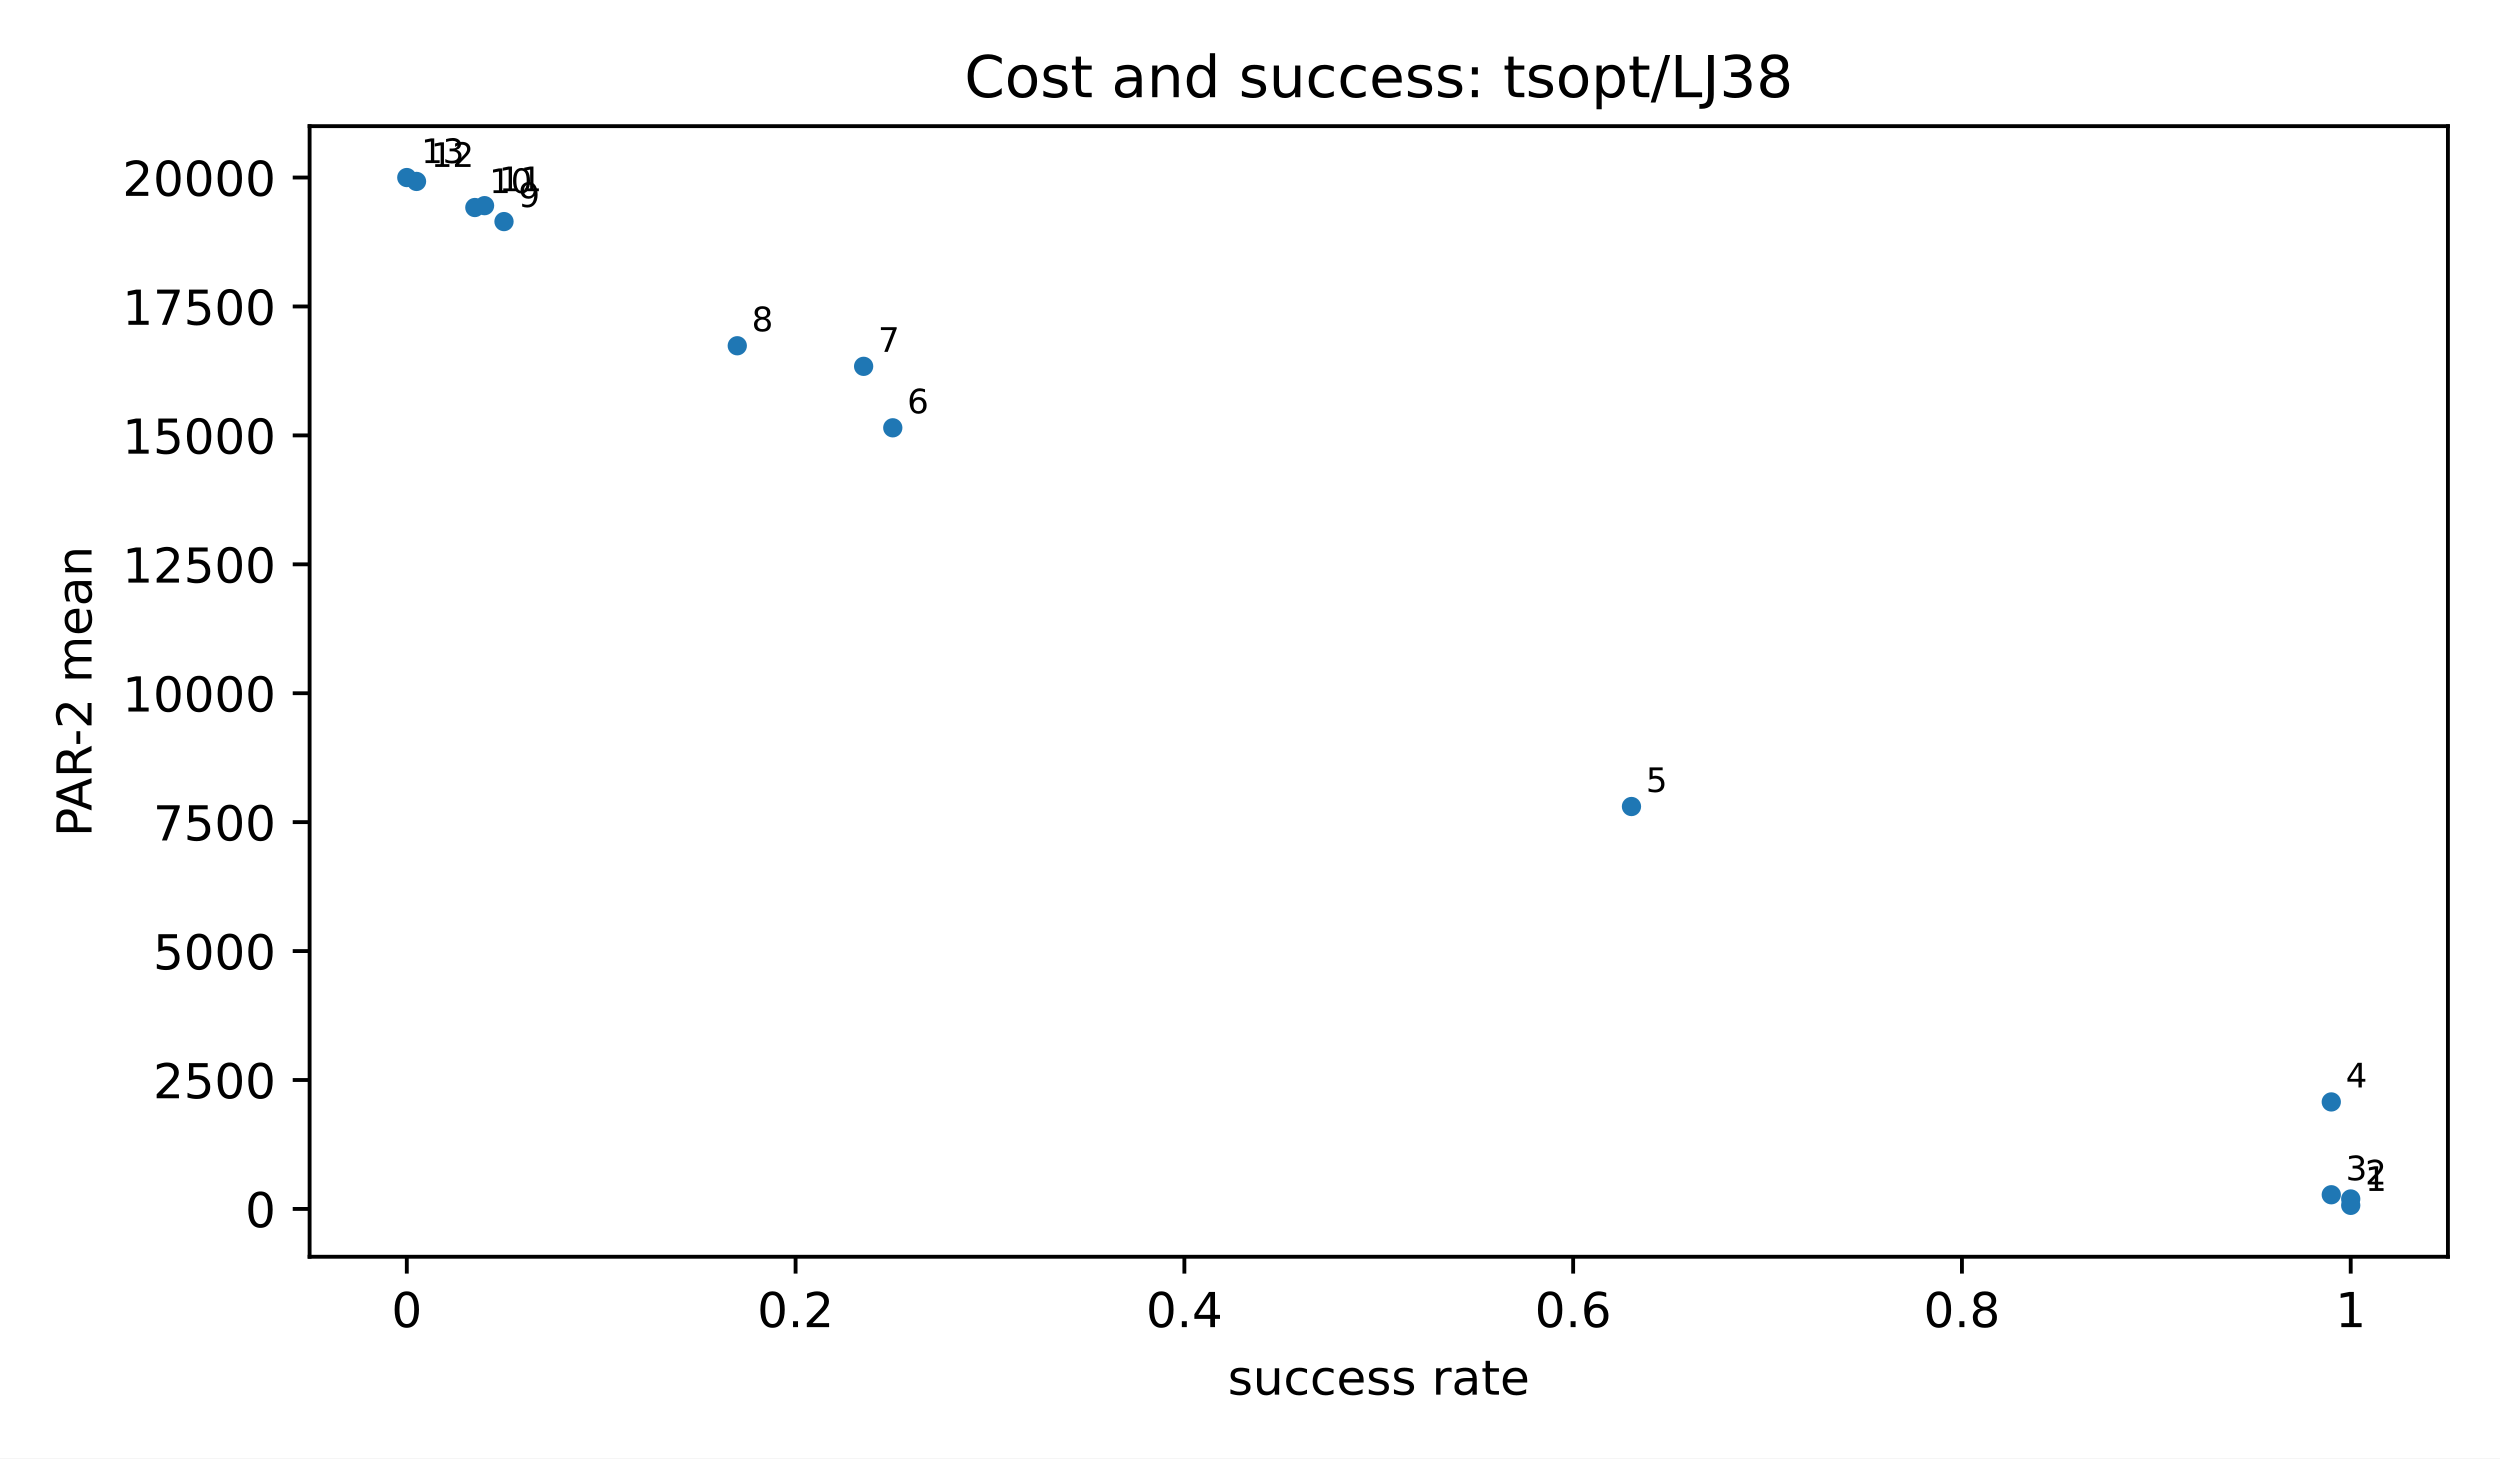
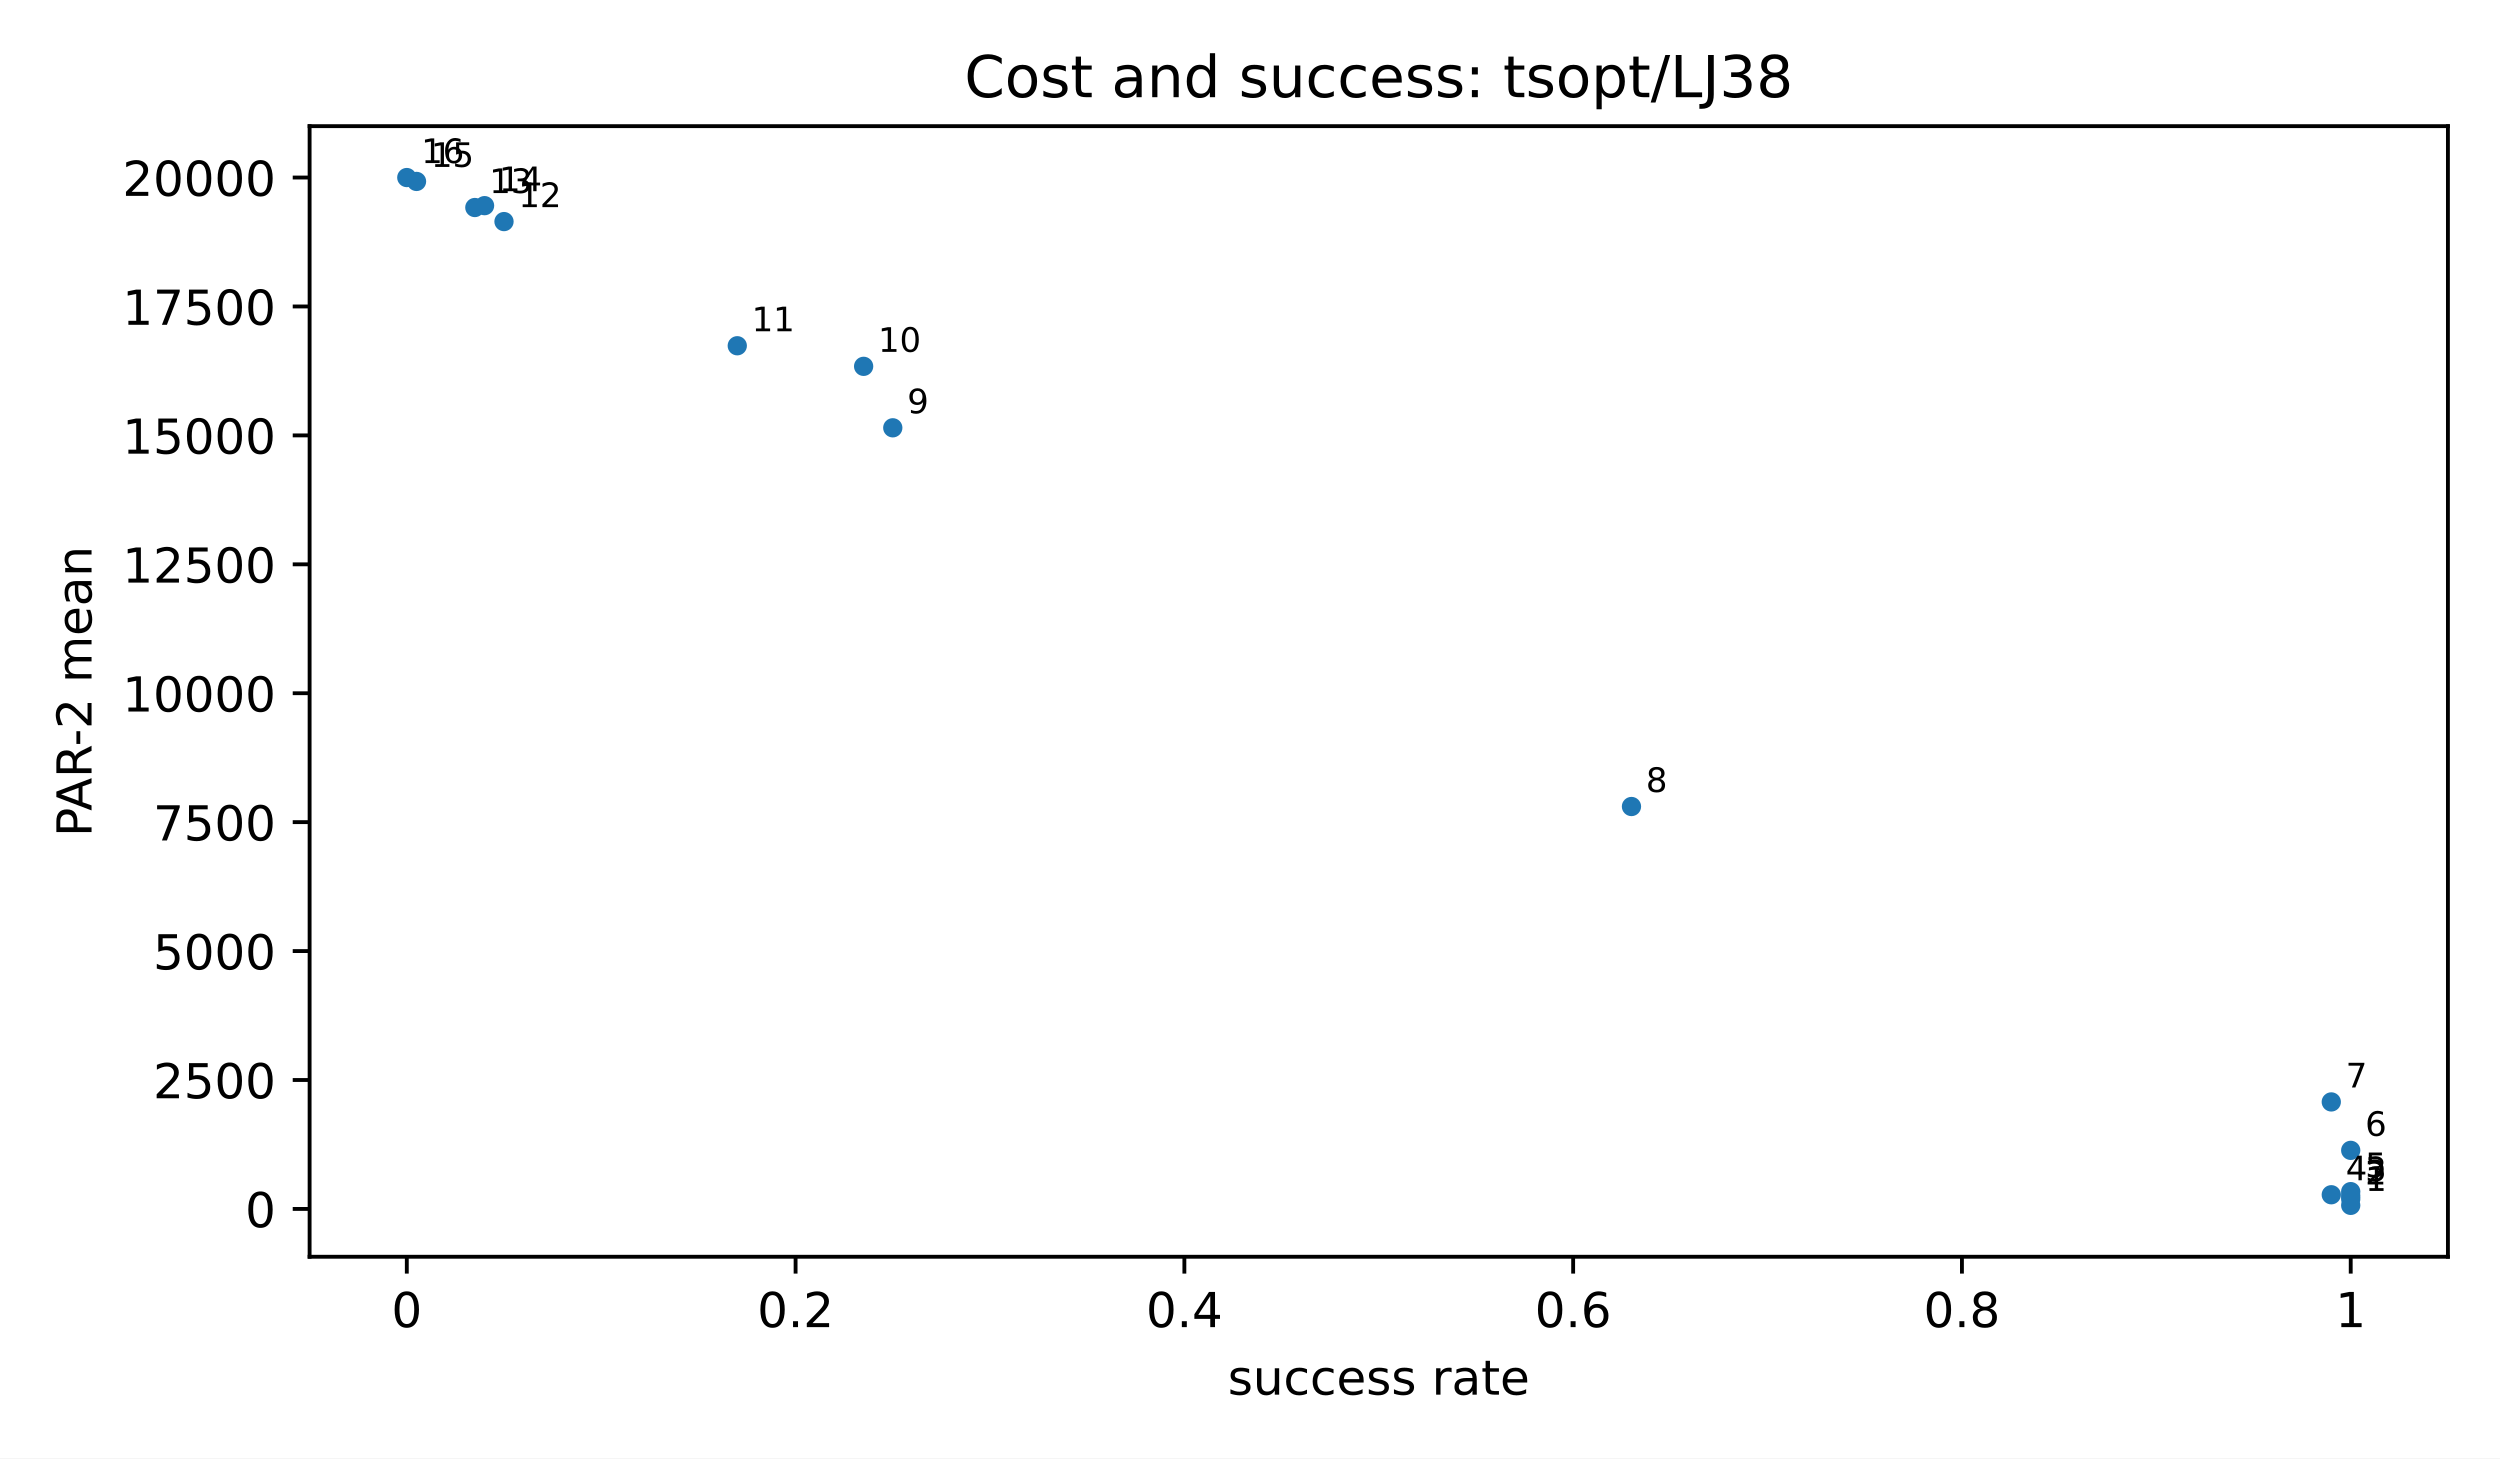
<svg xmlns="http://www.w3.org/2000/svg" xmlns:xlink="http://www.w3.org/1999/xlink" width="518.4pt" height="302.4pt" viewBox="0 0 518.4 302.4" version="1.1">
  <defs>
    <style type="text/css">*{stroke-linejoin: round; stroke-linecap: butt}</style>
  </defs>
  <g id="figure_1">
    <g id="patch_1">
      <path d="M 0 302.4  L 518.4 302.4  L 518.4 0  L 0 0  z " style="fill: #ffffff" />
    </g>
    <g id="axes_1">
      <g id="patch_2">
        <path d="M 64.2 260.6  L 507.6 260.6  L 507.6 26.16  L 64.2 26.16  z " style="fill: #ffffff" />
      </g>
      <g id="PathCollection_1">
        <defs>
          <path id="m2d8934182f" d="M 0 2  C 0.53 2 1.039 1.789 1.414 1.414  C 1.789 1.039 2 0.53 2 0  C 2 -0.53 1.789 -1.039 1.414 -1.414  C 1.039 -1.789 0.53 -2 0 -2  C -0.53 -2 -1.039 -1.789 -1.414 -1.414  C -1.789 -1.039 -2 -0.53 -2 0  C -2 0.53 -1.789 1.039 -1.414 1.414  C -1.039 1.789 -0.53 2 0 2  z " />
        </defs>
        <g clip-path="url(#p3300185fd4)">
          <use xlink:href="#m2d8934182f" x="487.445" y="249.944" style="fill: #1f77b4" />
          <use xlink:href="#m2d8934182f" x="487.445" y="248.619" style="fill: #1f77b4" />
+           <use xlink:href="#m2d8934182f" x="487.445" y="247.957" style="fill: #1f77b4" />
          <use xlink:href="#m2d8934182f" x="483.415" y="247.744" style="fill: #1f77b4" />
+           <use xlink:href="#m2d8934182f" x="487.445" y="247.096" style="fill: #1f77b4" />
+           <use xlink:href="#m2d8934182f" x="487.445" y="238.539" style="fill: #1f77b4" />
          <use xlink:href="#m2d8934182f" x="483.415" y="228.496" style="fill: #1f77b4" />
          <use xlink:href="#m2d8934182f" x="338.302" y="167.238" style="fill: #1f77b4" />
          <use xlink:href="#m2d8934182f" x="185.127" y="88.71" style="fill: #1f77b4" />
          <use xlink:href="#m2d8934182f" x="179.081" y="75.964" style="fill: #1f77b4" />
          <use xlink:href="#m2d8934182f" x="152.88" y="71.696" style="fill: #1f77b4" />
          <use xlink:href="#m2d8934182f" x="104.509" y="45.947" style="fill: #1f77b4" />
          <use xlink:href="#m2d8934182f" x="98.463" y="43.031" style="fill: #1f77b4" />
          <use xlink:href="#m2d8934182f" x="100.478" y="42.644" style="fill: #1f77b4" />
          <use xlink:href="#m2d8934182f" x="86.37" y="37.621" style="fill: #1f77b4" />
          <use xlink:href="#m2d8934182f" x="84.355" y="36.816" style="fill: #1f77b4" />
        </g>
      </g>
      <g id="matplotlib.axis_1">
        <g id="xtick_1">
          <g id="line2d_1">
            <defs>
              <path id="m8ea4d47d77" d="M 0 0  L 0 3.5  " style="stroke: #000000; stroke-width: 0.8" />
            </defs>
            <g>
              <use xlink:href="#m8ea4d47d77" x="84.355" y="260.6" style="stroke: #000000; stroke-width: 0.8" />
            </g>
          </g>
          <g id="text_1">
            <text style="font-size: 10px; font-family: 'DejaVu Sans', 'Bitstream Vera Sans', 'Computer Modern Sans Serif', 'Lucida Grande', 'Verdana', 'Geneva', 'Lucid', 'Arial', 'Helvetica', 'Avant Garde', sans-serif; text-anchor: middle" x="84.355" y="275.198" transform="rotate(-0 84.35455 275.1977)">0</text>
          </g>
        </g>
        <g id="xtick_2">
          <g id="line2d_2">
            <g>
              <use xlink:href="#m8ea4d47d77" x="164.973" y="260.6" style="stroke: #000000; stroke-width: 0.8" />
            </g>
          </g>
          <g id="text_2">
            <text style="font-size: 10px; font-family: 'DejaVu Sans', 'Bitstream Vera Sans', 'Computer Modern Sans Serif', 'Lucida Grande', 'Verdana', 'Geneva', 'Lucid', 'Arial', 'Helvetica', 'Avant Garde', sans-serif; text-anchor: middle" x="164.973" y="275.198" transform="rotate(-0 164.9727 275.1977)">0.2</text>
          </g>
        </g>
        <g id="xtick_3">
          <g id="line2d_3">
            <g>
              <use xlink:href="#m8ea4d47d77" x="245.591" y="260.6" style="stroke: #000000; stroke-width: 0.8" />
            </g>
          </g>
          <g id="text_3">
            <text style="font-size: 10px; font-family: 'DejaVu Sans', 'Bitstream Vera Sans', 'Computer Modern Sans Serif', 'Lucida Grande', 'Verdana', 'Geneva', 'Lucid', 'Arial', 'Helvetica', 'Avant Garde', sans-serif; text-anchor: middle" x="245.591" y="275.198" transform="rotate(-0 245.5909 275.1977)">0.4</text>
          </g>
        </g>
        <g id="xtick_4">
          <g id="line2d_4">
            <g>
              <use xlink:href="#m8ea4d47d77" x="326.209" y="260.6" style="stroke: #000000; stroke-width: 0.8" />
            </g>
          </g>
          <g id="text_4">
            <text style="font-size: 10px; font-family: 'DejaVu Sans', 'Bitstream Vera Sans', 'Computer Modern Sans Serif', 'Lucida Grande', 'Verdana', 'Geneva', 'Lucid', 'Arial', 'Helvetica', 'Avant Garde', sans-serif; text-anchor: middle" x="326.209" y="275.198" transform="rotate(-0 326.2091 275.1977)">0.6</text>
          </g>
        </g>
        <g id="xtick_5">
          <g id="line2d_5">
            <g>
              <use xlink:href="#m8ea4d47d77" x="406.827" y="260.6" style="stroke: #000000; stroke-width: 0.8" />
            </g>
          </g>
          <g id="text_5">
            <text style="font-size: 10px; font-family: 'DejaVu Sans', 'Bitstream Vera Sans', 'Computer Modern Sans Serif', 'Lucida Grande', 'Verdana', 'Geneva', 'Lucid', 'Arial', 'Helvetica', 'Avant Garde', sans-serif; text-anchor: middle" x="406.827" y="275.198" transform="rotate(-0 406.8273 275.1977)">0.8</text>
          </g>
        </g>
        <g id="xtick_6">
          <g id="line2d_6">
            <g>
              <use xlink:href="#m8ea4d47d77" x="487.445" y="260.6" style="stroke: #000000; stroke-width: 0.8" />
            </g>
          </g>
          <g id="text_6">
            <text style="font-size: 10px; font-family: 'DejaVu Sans', 'Bitstream Vera Sans', 'Computer Modern Sans Serif', 'Lucida Grande', 'Verdana', 'Geneva', 'Lucid', 'Arial', 'Helvetica', 'Avant Garde', sans-serif; text-anchor: middle" x="487.445" y="275.198" transform="rotate(-0 487.4455 275.1977)">1</text>
          </g>
        </g>
        <g id="text_7">
          <text style="font-size: 10px; font-family: 'DejaVu Sans', 'Bitstream Vera Sans', 'Computer Modern Sans Serif', 'Lucida Grande', 'Verdana', 'Geneva', 'Lucid', 'Arial', 'Helvetica', 'Avant Garde', sans-serif; text-anchor: middle" x="285.9" y="289.198" transform="rotate(-0 285.9 289.1977)">success rate</text>
        </g>
      </g>
      <g id="matplotlib.axis_2">
        <g id="ytick_1">
          <g id="line2d_7">
            <defs>
              <path id="md659df78fa" d="M 0 0  L -3.5 0  " style="stroke: #000000; stroke-width: 0.8" />
            </defs>
            <g>
              <use xlink:href="#md659df78fa" x="64.2" y="250.679" style="stroke: #000000; stroke-width: 0.8" />
            </g>
          </g>
          <g id="text_8">
            <text style="font-size: 10px; font-family: 'DejaVu Sans', 'Bitstream Vera Sans', 'Computer Modern Sans Serif', 'Lucida Grande', 'Verdana', 'Geneva', 'Lucid', 'Arial', 'Helvetica', 'Avant Garde', sans-serif; text-anchor: end" x="57.2" y="254.478" transform="rotate(-0 57.2 254.4775)">0</text>
          </g>
        </g>
        <g id="ytick_2">
          <g id="line2d_8">
            <g>
              <use xlink:href="#md659df78fa" x="64.2" y="223.946" style="stroke: #000000; stroke-width: 0.8" />
            </g>
          </g>
          <g id="text_9">
            <text style="font-size: 10px; font-family: 'DejaVu Sans', 'Bitstream Vera Sans', 'Computer Modern Sans Serif', 'Lucida Grande', 'Verdana', 'Geneva', 'Lucid', 'Arial', 'Helvetica', 'Avant Garde', sans-serif; text-anchor: end" x="57.2" y="227.745" transform="rotate(-0 57.2 227.7447)">2500</text>
          </g>
        </g>
        <g id="ytick_3">
          <g id="line2d_9">
            <g>
              <use xlink:href="#md659df78fa" x="64.2" y="197.213" style="stroke: #000000; stroke-width: 0.8" />
            </g>
          </g>
          <g id="text_10">
            <text style="font-size: 10px; font-family: 'DejaVu Sans', 'Bitstream Vera Sans', 'Computer Modern Sans Serif', 'Lucida Grande', 'Verdana', 'Geneva', 'Lucid', 'Arial', 'Helvetica', 'Avant Garde', sans-serif; text-anchor: end" x="57.2" y="201.012" transform="rotate(-0 57.2 201.0119)">5000</text>
          </g>
        </g>
        <g id="ytick_4">
          <g id="line2d_10">
            <g>
              <use xlink:href="#md659df78fa" x="64.2" y="170.48" style="stroke: #000000; stroke-width: 0.8" />
            </g>
          </g>
          <g id="text_11">
            <text style="font-size: 10px; font-family: 'DejaVu Sans', 'Bitstream Vera Sans', 'Computer Modern Sans Serif', 'Lucida Grande', 'Verdana', 'Geneva', 'Lucid', 'Arial', 'Helvetica', 'Avant Garde', sans-serif; text-anchor: end" x="57.2" y="174.279" transform="rotate(-0 57.2 174.2791)">7500</text>
          </g>
        </g>
        <g id="ytick_5">
          <g id="line2d_11">
            <g>
              <use xlink:href="#md659df78fa" x="64.2" y="143.748" style="stroke: #000000; stroke-width: 0.8" />
            </g>
          </g>
          <g id="text_12">
            <text style="font-size: 10px; font-family: 'DejaVu Sans', 'Bitstream Vera Sans', 'Computer Modern Sans Serif', 'Lucida Grande', 'Verdana', 'Geneva', 'Lucid', 'Arial', 'Helvetica', 'Avant Garde', sans-serif; text-anchor: end" x="57.2" y="147.546" transform="rotate(-0 57.2 147.5464)">10000</text>
          </g>
        </g>
        <g id="ytick_6">
          <g id="line2d_12">
            <g>
              <use xlink:href="#md659df78fa" x="64.2" y="117.015" style="stroke: #000000; stroke-width: 0.8" />
            </g>
          </g>
          <g id="text_13">
            <text style="font-size: 10px; font-family: 'DejaVu Sans', 'Bitstream Vera Sans', 'Computer Modern Sans Serif', 'Lucida Grande', 'Verdana', 'Geneva', 'Lucid', 'Arial', 'Helvetica', 'Avant Garde', sans-serif; text-anchor: end" x="57.2" y="120.814" transform="rotate(-0 57.2 120.8136)">12500</text>
          </g>
        </g>
        <g id="ytick_7">
          <g id="line2d_13">
            <g>
              <use xlink:href="#md659df78fa" x="64.2" y="90.282" style="stroke: #000000; stroke-width: 0.8" />
            </g>
          </g>
          <g id="text_14">
            <text style="font-size: 10px; font-family: 'DejaVu Sans', 'Bitstream Vera Sans', 'Computer Modern Sans Serif', 'Lucida Grande', 'Verdana', 'Geneva', 'Lucid', 'Arial', 'Helvetica', 'Avant Garde', sans-serif; text-anchor: end" x="57.2" y="94.081" transform="rotate(-0 57.2 94.08077)">15000</text>
          </g>
        </g>
        <g id="ytick_8">
          <g id="line2d_14">
            <g>
              <use xlink:href="#md659df78fa" x="64.2" y="63.549" style="stroke: #000000; stroke-width: 0.8" />
            </g>
          </g>
          <g id="text_15">
            <text style="font-size: 10px; font-family: 'DejaVu Sans', 'Bitstream Vera Sans', 'Computer Modern Sans Serif', 'Lucida Grande', 'Verdana', 'Geneva', 'Lucid', 'Arial', 'Helvetica', 'Avant Garde', sans-serif; text-anchor: end" x="57.2" y="67.348" transform="rotate(-0 57.2 67.34798)">17500</text>
          </g>
        </g>
        <g id="ytick_9">
          <g id="line2d_15">
            <g>
              <use xlink:href="#md659df78fa" x="64.2" y="36.816" style="stroke: #000000; stroke-width: 0.8" />
            </g>
          </g>
          <g id="text_16">
            <text style="font-size: 10px; font-family: 'DejaVu Sans', 'Bitstream Vera Sans', 'Computer Modern Sans Serif', 'Lucida Grande', 'Verdana', 'Geneva', 'Lucid', 'Arial', 'Helvetica', 'Avant Garde', sans-serif; text-anchor: end" x="57.2" y="40.615" transform="rotate(-0 57.2 40.61519)">20000</text>
          </g>
        </g>
        <g id="text_17">
          <text style="font-size: 10px; font-family: 'DejaVu Sans', 'Bitstream Vera Sans', 'Computer Modern Sans Serif', 'Lucida Grande', 'Verdana', 'Geneva', 'Lucid', 'Arial', 'Helvetica', 'Avant Garde', sans-serif; text-anchor: middle" x="18.985" y="143.38" transform="rotate(-90 18.98516 143.38)">PAR-2 mean</text>
        </g>
      </g>
      <g id="patch_3">
        <path d="M 64.2 260.6  L 64.2 26.16  " style="fill: none; stroke: #000000; stroke-width: 0.8; stroke-linejoin: miter; stroke-linecap: square" />
      </g>
      <g id="patch_4">
        <path d="M 507.6 260.6  L 507.6 26.16  " style="fill: none; stroke: #000000; stroke-width: 0.8; stroke-linejoin: miter; stroke-linecap: square" />
      </g>
      <g id="patch_5">
        <path d="M 64.2 260.6  L 507.6 260.6  " style="fill: none; stroke: #000000; stroke-width: 0.8; stroke-linejoin: miter; stroke-linecap: square" />
      </g>
      <g id="patch_6">
        <path d="M 64.2 26.16  L 507.6 26.16  " style="fill: none; stroke: #000000; stroke-width: 0.8; stroke-linejoin: miter; stroke-linecap: square" />
      </g>
      <g id="text_18">
        <text style="font-size: 7px; font-family: 'DejaVu Sans', 'Bitstream Vera Sans', 'Computer Modern Sans Serif', 'Lucida Grande', 'Verdana', 'Geneva', 'Lucid', 'Arial', 'Helvetica', 'Avant Garde', sans-serif; text-anchor: start" x="490.445" y="246.944" transform="rotate(-0 490.4455 246.9436)">1</text>
      </g>
      <g id="text_19">
        <text style="font-size: 7px; font-family: 'DejaVu Sans', 'Bitstream Vera Sans', 'Computer Modern Sans Serif', 'Lucida Grande', 'Verdana', 'Geneva', 'Lucid', 'Arial', 'Helvetica', 'Avant Garde', sans-serif; text-anchor: start" x="490.445" y="245.619" transform="rotate(-0 490.4455 245.6192)">2</text>
      </g>
      <g id="text_20">
-         <text style="font-size: 7px; font-family: 'DejaVu Sans', 'Bitstream Vera Sans', 'Computer Modern Sans Serif', 'Lucida Grande', 'Verdana', 'Geneva', 'Lucid', 'Arial', 'Helvetica', 'Avant Garde', sans-serif; text-anchor: start" x="486.415" y="244.744" transform="rotate(-0 486.4145 244.7438)">3</text>
+         <text style="font-size: 7px; font-family: 'DejaVu Sans', 'Bitstream Vera Sans', 'Computer Modern Sans Serif', 'Lucida Grande', 'Verdana', 'Geneva', 'Lucid', 'Arial', 'Helvetica', 'Avant Garde', sans-serif; text-anchor: start" x="490.445" y="244.957" transform="rotate(-0 490.4455 244.9575)">3</text>
      </g>
      <g id="text_21">
-         <text style="font-size: 7px; font-family: 'DejaVu Sans', 'Bitstream Vera Sans', 'Computer Modern Sans Serif', 'Lucida Grande', 'Verdana', 'Geneva', 'Lucid', 'Arial', 'Helvetica', 'Avant Garde', sans-serif; text-anchor: start" x="486.415" y="225.496" transform="rotate(-0 486.4145 225.4962)">4</text>
+         <text style="font-size: 7px; font-family: 'DejaVu Sans', 'Bitstream Vera Sans', 'Computer Modern Sans Serif', 'Lucida Grande', 'Verdana', 'Geneva', 'Lucid', 'Arial', 'Helvetica', 'Avant Garde', sans-serif; text-anchor: start" x="486.415" y="244.744" transform="rotate(-0 486.4145 244.7438)">4</text>
      </g>
      <g id="text_22">
-         <text style="font-size: 7px; font-family: 'DejaVu Sans', 'Bitstream Vera Sans', 'Computer Modern Sans Serif', 'Lucida Grande', 'Verdana', 'Geneva', 'Lucid', 'Arial', 'Helvetica', 'Avant Garde', sans-serif; text-anchor: start" x="341.302" y="164.238" transform="rotate(-0 341.3018 164.2383)">5</text>
+         <text style="font-size: 7px; font-family: 'DejaVu Sans', 'Bitstream Vera Sans', 'Computer Modern Sans Serif', 'Lucida Grande', 'Verdana', 'Geneva', 'Lucid', 'Arial', 'Helvetica', 'Avant Garde', sans-serif; text-anchor: start" x="490.445" y="244.096" transform="rotate(-0 490.4455 244.0958)">5</text>
      </g>
      <g id="text_23">
-         <text style="font-size: 7px; font-family: 'DejaVu Sans', 'Bitstream Vera Sans', 'Computer Modern Sans Serif', 'Lucida Grande', 'Verdana', 'Geneva', 'Lucid', 'Arial', 'Helvetica', 'Avant Garde', sans-serif; text-anchor: start" x="188.127" y="85.71" transform="rotate(-0 188.1273 85.71011)">6</text>
+         <text style="font-size: 7px; font-family: 'DejaVu Sans', 'Bitstream Vera Sans', 'Computer Modern Sans Serif', 'Lucida Grande', 'Verdana', 'Geneva', 'Lucid', 'Arial', 'Helvetica', 'Avant Garde', sans-serif; text-anchor: start" x="490.445" y="235.539" transform="rotate(-0 490.4455 235.5388)">6</text>
      </g>
      <g id="text_24">
-         <text style="font-size: 7px; font-family: 'DejaVu Sans', 'Bitstream Vera Sans', 'Computer Modern Sans Serif', 'Lucida Grande', 'Verdana', 'Geneva', 'Lucid', 'Arial', 'Helvetica', 'Avant Garde', sans-serif; text-anchor: start" x="182.081" y="72.964" transform="rotate(-0 182.0809 72.96424)">7</text>
+         <text style="font-size: 7px; font-family: 'DejaVu Sans', 'Bitstream Vera Sans', 'Computer Modern Sans Serif', 'Lucida Grande', 'Verdana', 'Geneva', 'Lucid', 'Arial', 'Helvetica', 'Avant Garde', sans-serif; text-anchor: start" x="486.415" y="225.496" transform="rotate(-0 486.4145 225.4962)">7</text>
      </g>
      <g id="text_25">
-         <text style="font-size: 7px; font-family: 'DejaVu Sans', 'Bitstream Vera Sans', 'Computer Modern Sans Serif', 'Lucida Grande', 'Verdana', 'Geneva', 'Lucid', 'Arial', 'Helvetica', 'Avant Garde', sans-serif; text-anchor: start" x="155.88" y="68.696" transform="rotate(-0 155.88 68.69618)">8</text>
+         <text style="font-size: 7px; font-family: 'DejaVu Sans', 'Bitstream Vera Sans', 'Computer Modern Sans Serif', 'Lucida Grande', 'Verdana', 'Geneva', 'Lucid', 'Arial', 'Helvetica', 'Avant Garde', sans-serif; text-anchor: start" x="341.302" y="164.238" transform="rotate(-0 341.3018 164.2383)">8</text>
      </g>
      <g id="text_26">
-         <text style="font-size: 7px; font-family: 'DejaVu Sans', 'Bitstream Vera Sans', 'Computer Modern Sans Serif', 'Lucida Grande', 'Verdana', 'Geneva', 'Lucid', 'Arial', 'Helvetica', 'Avant Garde', sans-serif; text-anchor: start" x="107.509" y="42.947" transform="rotate(-0 107.5091 42.947)">9</text>
+         <text style="font-size: 7px; font-family: 'DejaVu Sans', 'Bitstream Vera Sans', 'Computer Modern Sans Serif', 'Lucida Grande', 'Verdana', 'Geneva', 'Lucid', 'Arial', 'Helvetica', 'Avant Garde', sans-serif; text-anchor: start" x="188.127" y="85.71" transform="rotate(-0 188.1273 85.71011)">9</text>
      </g>
      <g id="text_27">
-         <text style="font-size: 7px; font-family: 'DejaVu Sans', 'Bitstream Vera Sans', 'Computer Modern Sans Serif', 'Lucida Grande', 'Verdana', 'Geneva', 'Lucid', 'Arial', 'Helvetica', 'Avant Garde', sans-serif; text-anchor: start" x="101.463" y="40.031" transform="rotate(-0 101.4627 40.03099)">10</text>
+         <text style="font-size: 7px; font-family: 'DejaVu Sans', 'Bitstream Vera Sans', 'Computer Modern Sans Serif', 'Lucida Grande', 'Verdana', 'Geneva', 'Lucid', 'Arial', 'Helvetica', 'Avant Garde', sans-serif; text-anchor: start" x="182.081" y="72.964" transform="rotate(-0 182.0809 72.96424)">10</text>
      </g>
      <g id="text_28">
-         <text style="font-size: 7px; font-family: 'DejaVu Sans', 'Bitstream Vera Sans', 'Computer Modern Sans Serif', 'Lucida Grande', 'Verdana', 'Geneva', 'Lucid', 'Arial', 'Helvetica', 'Avant Garde', sans-serif; text-anchor: start" x="103.478" y="39.644" transform="rotate(-0 103.4782 39.64433)">11</text>
+         <text style="font-size: 7px; font-family: 'DejaVu Sans', 'Bitstream Vera Sans', 'Computer Modern Sans Serif', 'Lucida Grande', 'Verdana', 'Geneva', 'Lucid', 'Arial', 'Helvetica', 'Avant Garde', sans-serif; text-anchor: start" x="155.88" y="68.696" transform="rotate(-0 155.88 68.69618)">11</text>
      </g>
      <g id="text_29">
-         <text style="font-size: 7px; font-family: 'DejaVu Sans', 'Bitstream Vera Sans', 'Computer Modern Sans Serif', 'Lucida Grande', 'Verdana', 'Geneva', 'Lucid', 'Arial', 'Helvetica', 'Avant Garde', sans-serif; text-anchor: start" x="89.37" y="34.621" transform="rotate(-0 89.37 34.62086)">12</text>
+         <text style="font-size: 7px; font-family: 'DejaVu Sans', 'Bitstream Vera Sans', 'Computer Modern Sans Serif', 'Lucida Grande', 'Verdana', 'Geneva', 'Lucid', 'Arial', 'Helvetica', 'Avant Garde', sans-serif; text-anchor: start" x="107.509" y="42.947" transform="rotate(-0 107.5091 42.947)">12</text>
      </g>
      <g id="text_30">
-         <text style="font-size: 7px; font-family: 'DejaVu Sans', 'Bitstream Vera Sans', 'Computer Modern Sans Serif', 'Lucida Grande', 'Verdana', 'Geneva', 'Lucid', 'Arial', 'Helvetica', 'Avant Garde', sans-serif; text-anchor: start" x="87.355" y="33.816" transform="rotate(-0 87.35455 33.81636)">13</text>
+         <text style="font-size: 7px; font-family: 'DejaVu Sans', 'Bitstream Vera Sans', 'Computer Modern Sans Serif', 'Lucida Grande', 'Verdana', 'Geneva', 'Lucid', 'Arial', 'Helvetica', 'Avant Garde', sans-serif; text-anchor: start" x="101.463" y="40.031" transform="rotate(-0 101.4627 40.03099)">13</text>
      </g>
      <g id="text_31">
+         <text style="font-size: 7px; font-family: 'DejaVu Sans', 'Bitstream Vera Sans', 'Computer Modern Sans Serif', 'Lucida Grande', 'Verdana', 'Geneva', 'Lucid', 'Arial', 'Helvetica', 'Avant Garde', sans-serif; text-anchor: start" x="103.478" y="39.644" transform="rotate(-0 103.4782 39.64433)">14</text>
+       </g>
+       <g id="text_32">
+         <text style="font-size: 7px; font-family: 'DejaVu Sans', 'Bitstream Vera Sans', 'Computer Modern Sans Serif', 'Lucida Grande', 'Verdana', 'Geneva', 'Lucid', 'Arial', 'Helvetica', 'Avant Garde', sans-serif; text-anchor: start" x="89.37" y="34.621" transform="rotate(-0 89.37 34.62086)">15</text>
+       </g>
+       <g id="text_33">
+         <text style="font-size: 7px; font-family: 'DejaVu Sans', 'Bitstream Vera Sans', 'Computer Modern Sans Serif', 'Lucida Grande', 'Verdana', 'Geneva', 'Lucid', 'Arial', 'Helvetica', 'Avant Garde', sans-serif; text-anchor: start" x="87.355" y="33.816" transform="rotate(-0 87.35455 33.81636)">16</text>
+       </g>
+       <g id="text_34">
        <text style="font-size: 12px; font-family: 'DejaVu Sans', 'Bitstream Vera Sans', 'Computer Modern Sans Serif', 'Lucida Grande', 'Verdana', 'Geneva', 'Lucid', 'Arial', 'Helvetica', 'Avant Garde', sans-serif; text-anchor: middle" x="285.9" y="20.16" transform="rotate(-0 285.9 20.16)">Cost and success: tsopt/LJ38</text>
      </g>
    </g>
  </g>
  <defs>
    <clipPath id="p3300185fd4">
      <rect x="64.2" y="26.16" width="443.4" height="234.44" />
    </clipPath>
  </defs>
</svg>
